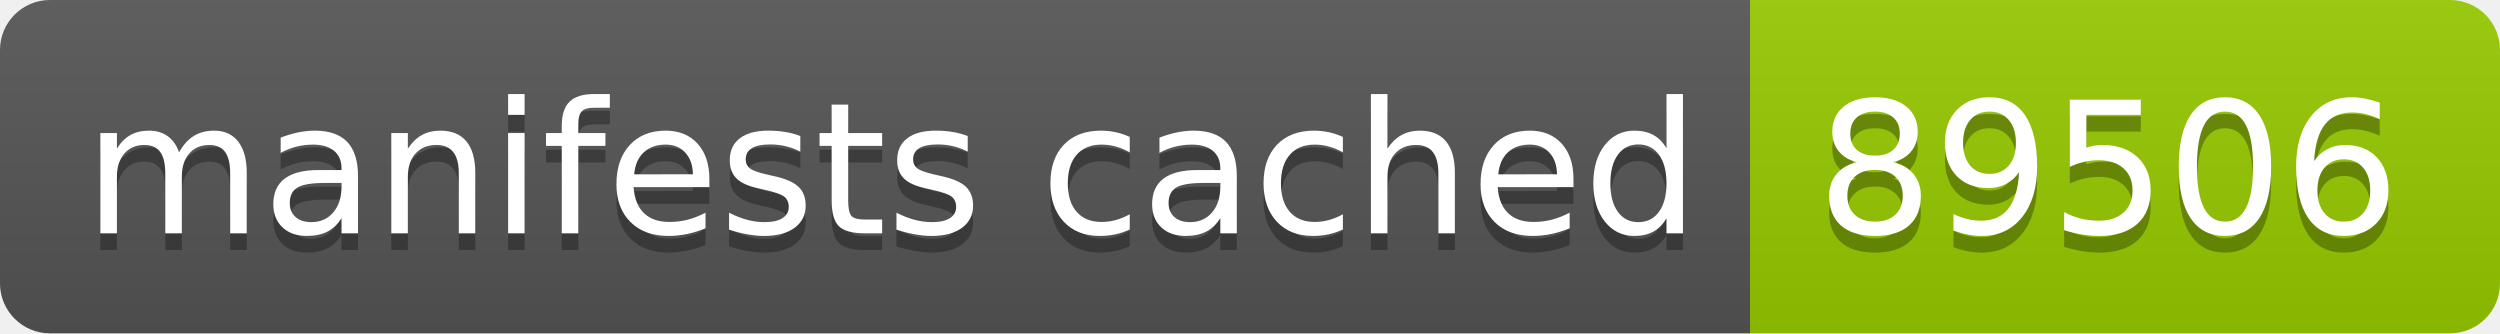
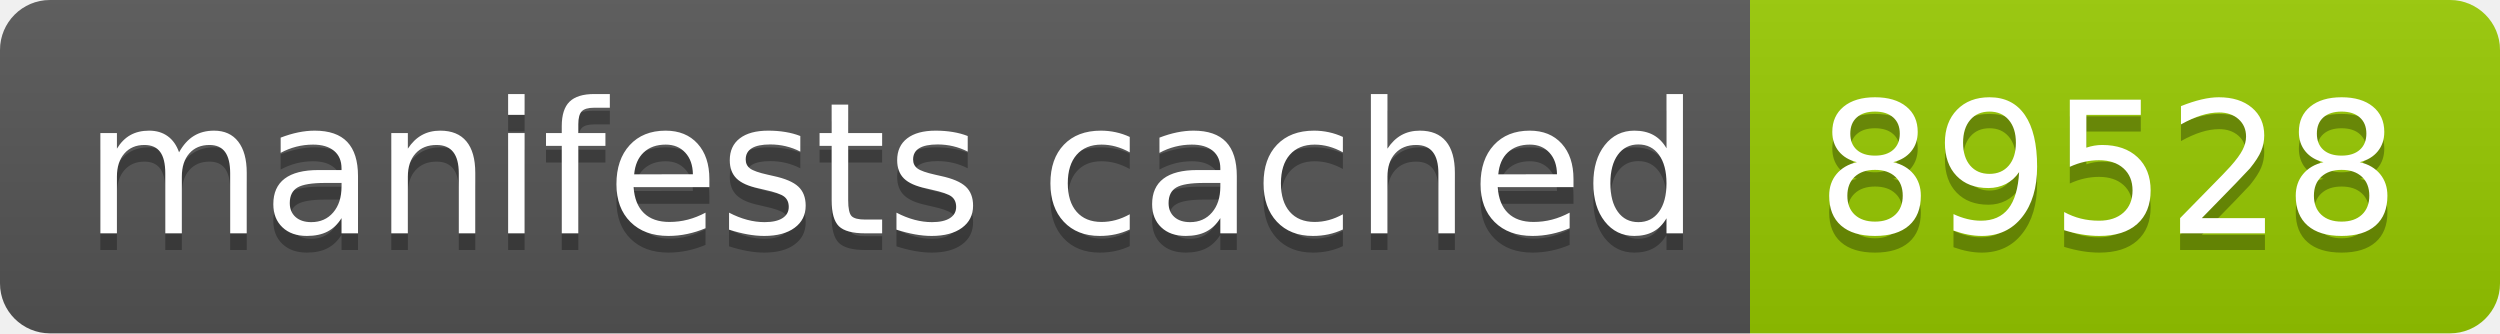
- <svg xmlns="http://www.w3.org/2000/svg" width="150" height="20" role="img" aria-label="manifests cached: 89506">
+ <svg xmlns="http://www.w3.org/2000/svg" width="150" height="20" role="img" aria-label="manifests cached: 89528">
  <linearGradient id="s" x2="0" y2="100%">
    <stop offset="0" stop-color="#bbb" stop-opacity=".1" />
    <stop offset="1" stop-opacity=".1" />
  </linearGradient>
  <clipPath id="r">
    <rect width="150" height="20" rx="3" fill="#fff" />
  </clipPath>
  <g clip-path="url(#r)">
    <rect width="105" height="20" fill="#555" />
    <rect x="105" width="45" height="20" fill="#97ca00" />
    <rect width="150" height="20" fill="url(#s)" />
  </g>
  <g fill="#fff" text-anchor="middle" font-family="Verdana,Geneva,DejaVu Sans,sans-serif" text-rendering="geometricPrecision" font-size="110">
    <text aria-hidden="true" x="535" y="150" fill="#010101" fill-opacity=".3" transform="scale(.1)" textLength="950">manifests cached</text>
    <text x="535" y="140" transform="scale(.1)" fill="#fff" textLength="950">manifests cached</text>
-     <text aria-hidden="true" x="1265" y="150" fill="#010101" fill-opacity=".3" transform="scale(.1)" textLength="350">89506</text>
-     <text x="1265" y="140" transform="scale(.1)" fill="#fff" textLength="350">89506</text>
+     <text aria-hidden="true" x="1265" y="150" fill="#010101" fill-opacity=".3" transform="scale(.1)" textLength="350">89528</text>
+     <text x="1265" y="140" transform="scale(.1)" fill="#fff" textLength="350">89528</text>
  </g>
</svg>
